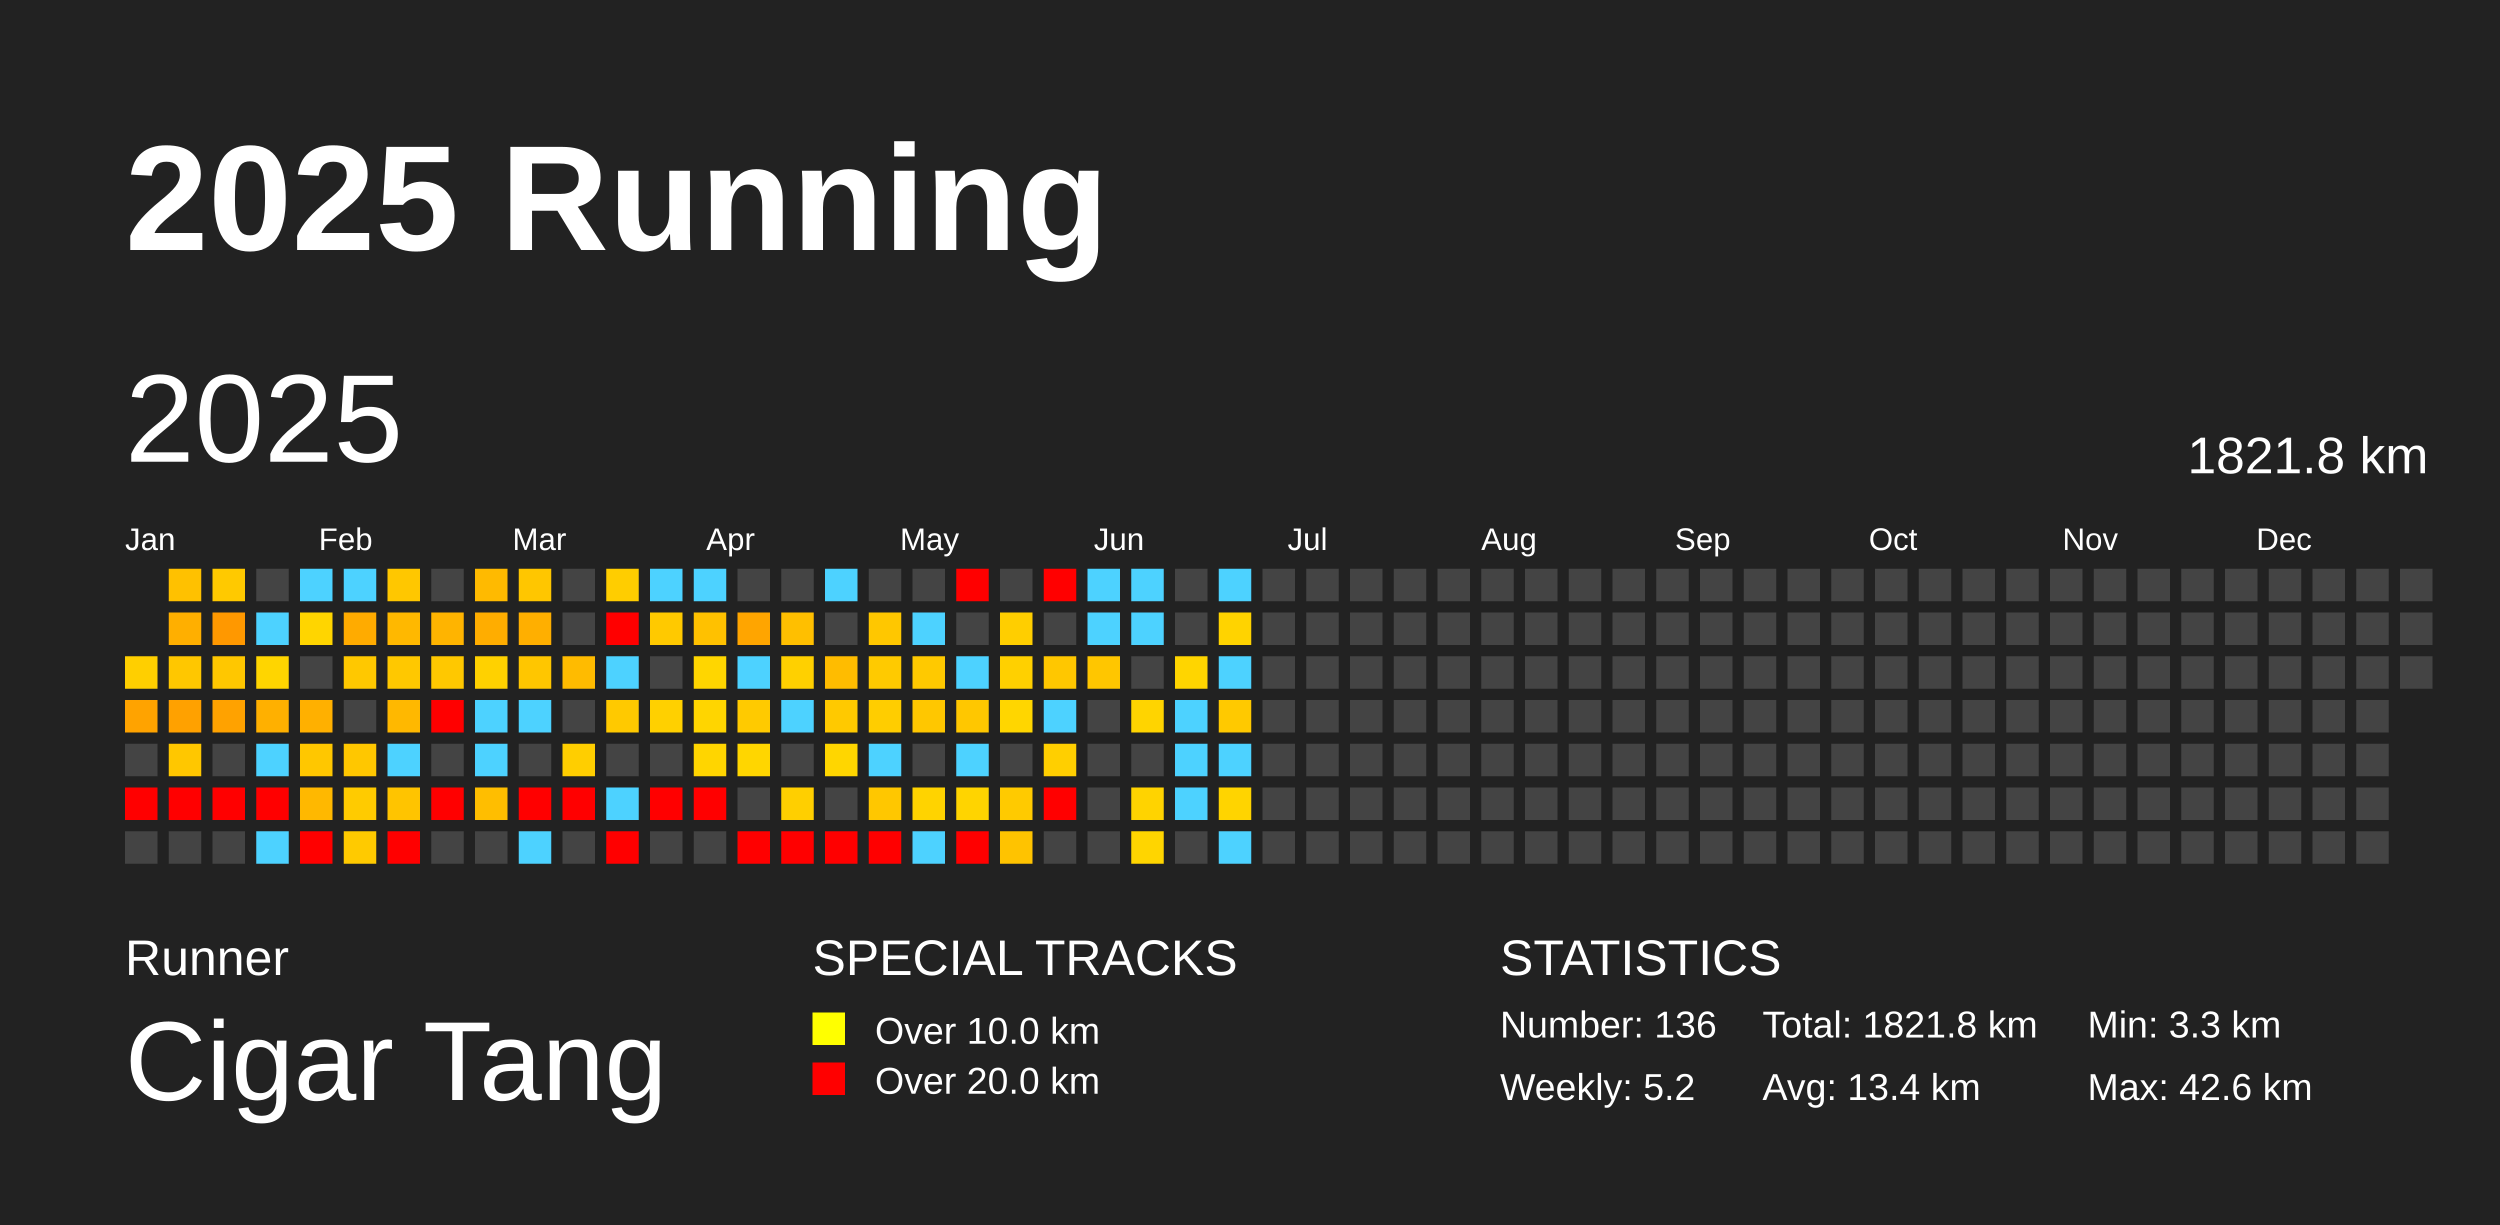
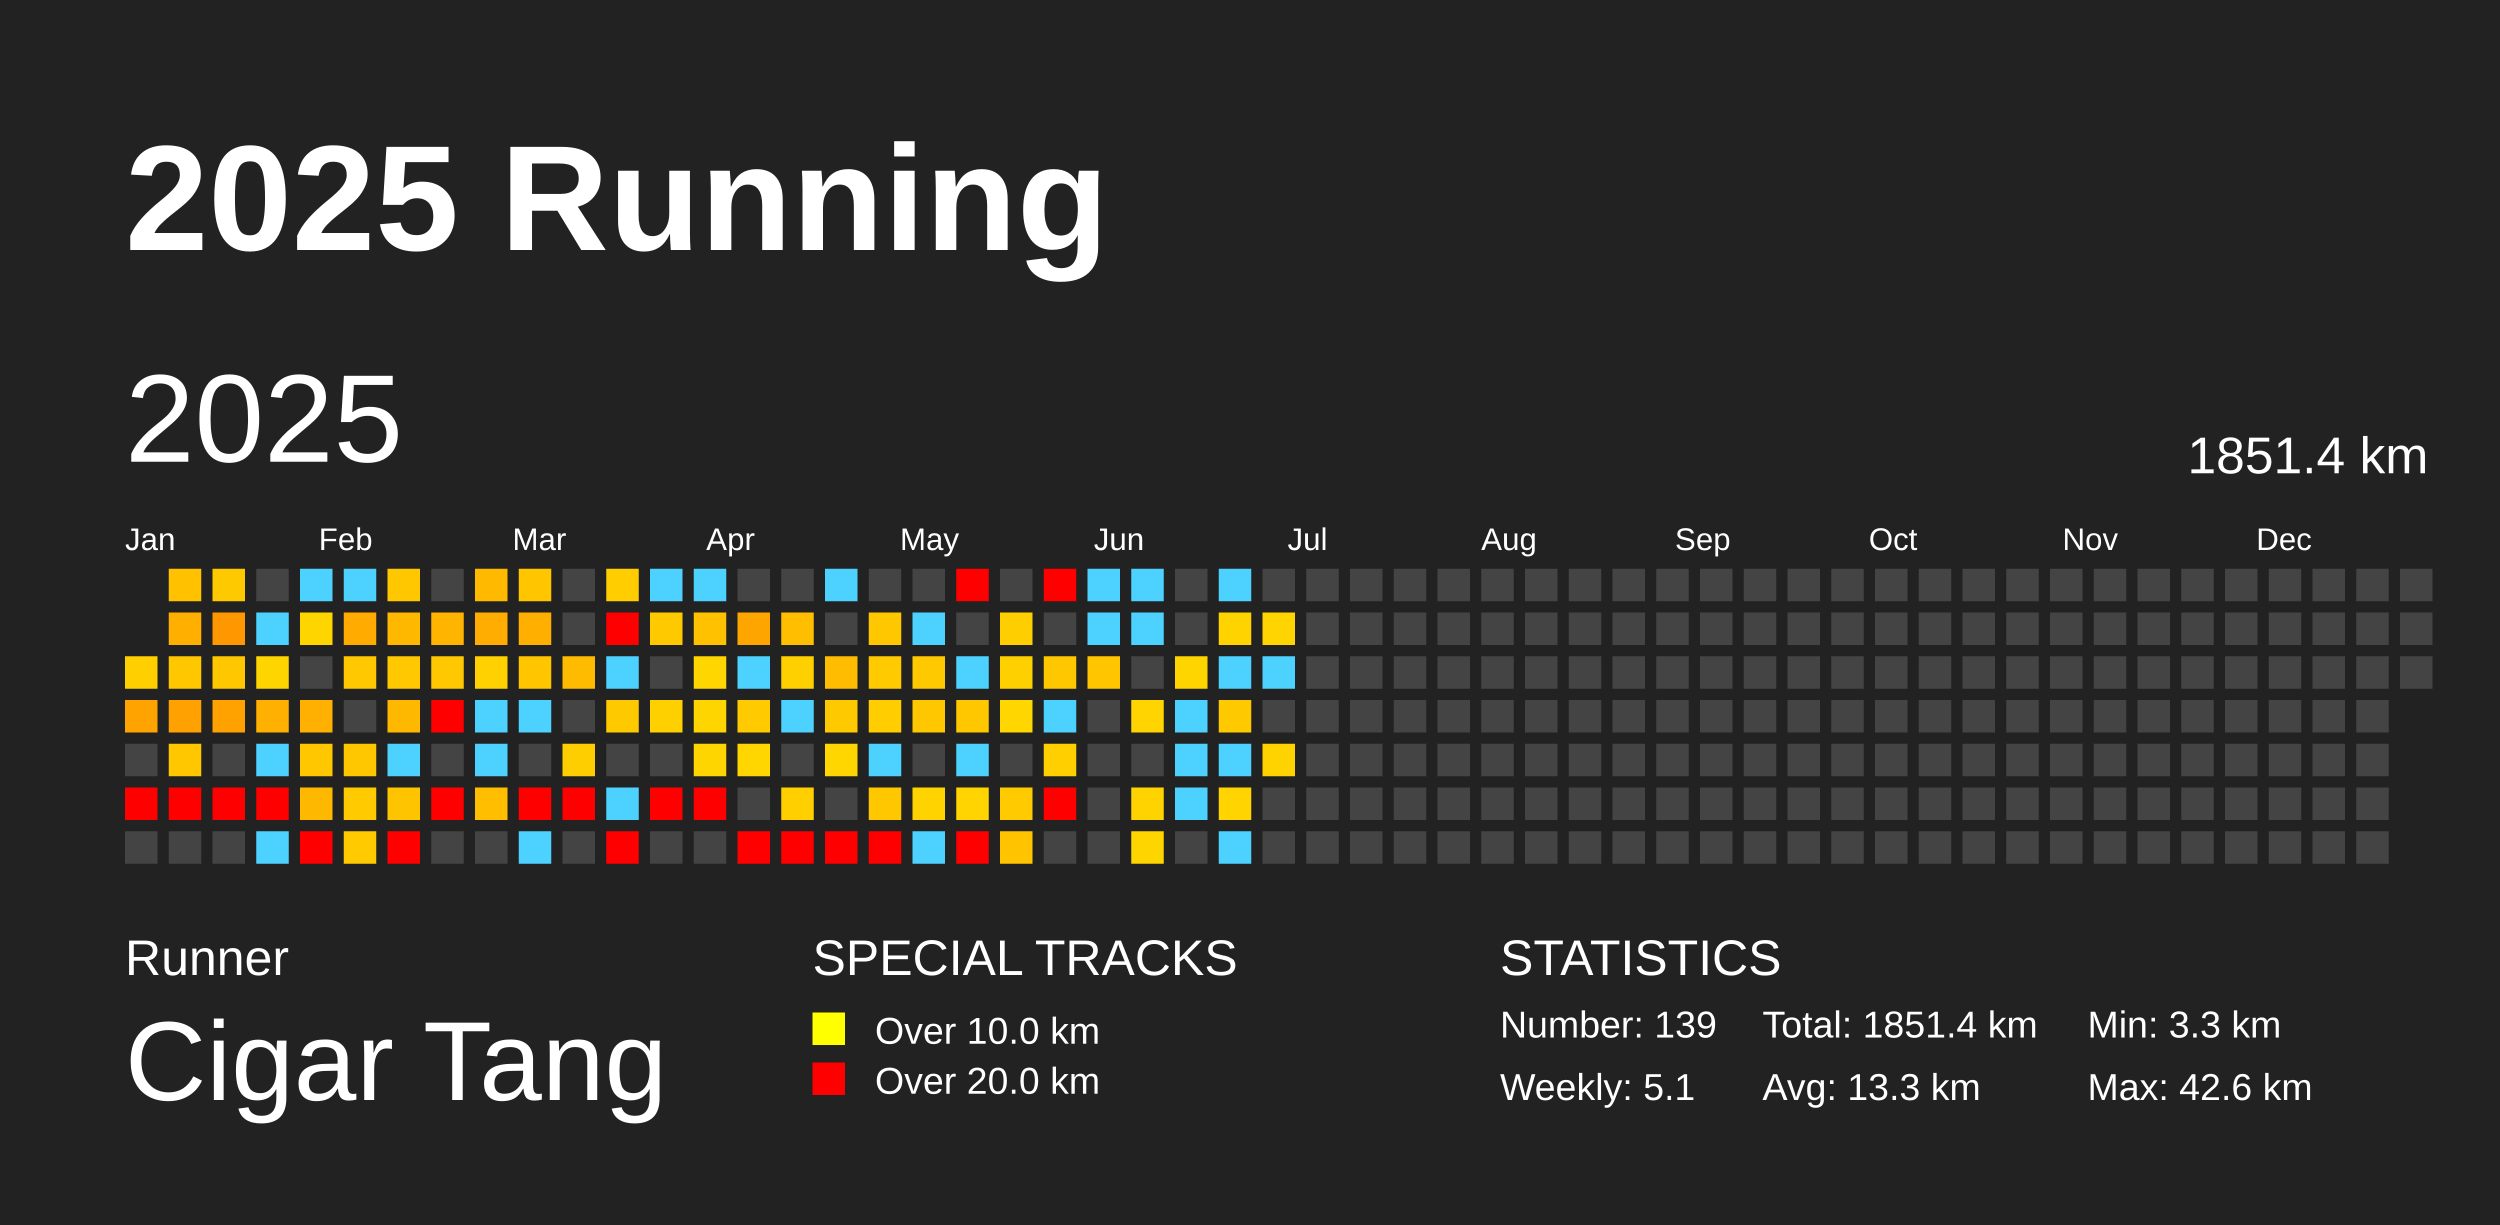
<svg xmlns="http://www.w3.org/2000/svg" baseProfile="full" height="98mm" version="1.1" viewBox="0,0,200,98" width="200mm">
  <defs />
  <rect fill="#222222" height="98" width="200" x="0" y="0" />
  <text fill="#FFFFFF" style="font-size:12px; font-family:Arial; font-weight:bold;" x="10" y="20">2025 Running</text>
  <text fill="#FFFFFF" style="font-size:4px; font-family:Arial" x="10" y="78">Runner</text>
  <text fill="#FFFFFF" style="font-size:9px; font-family:Arial" x="10" y="88">Cigar Tang</text>
  <text fill="#FFFFFF" style="font-size:4px; font-family:Arial" x="65" y="78">SPECIAL TRACKS</text>
  <rect fill="yellow" height="2.6" width="2.6" x="65" y="81" />
  <text fill="#FFFFFF" style="font-size:3px; font-family:Arial" x="70" y="83.5">Over 10.0 km</text>
  <rect fill="red" height="2.6" width="2.6" x="65" y="85" />
  <text fill="#FFFFFF" style="font-size:3px; font-family:Arial" x="70" y="87.5">Over 20.0 km</text>
  <text fill="#FFFFFF" style="font-size:4px; font-family:Arial" x="120" y="78">STATISTICS</text>
-   <text fill="#FFFFFF" style="font-size:3px; font-family:Arial" x="120" y="83">Number: 136</text>
-   <text fill="#FFFFFF" style="font-size:3px; font-family:Arial" x="120" y="88">Weekly: 5.2</text>
-   <text fill="#FFFFFF" style="font-size:3px; font-family:Arial" x="141" y="83">Total: 1821.8 km</text>
-   <text fill="#FFFFFF" style="font-size:3px; font-family:Arial" x="141" y="88">Avg: 13.4 km</text>
+   <text fill="#FFFFFF" style="font-size:3px; font-family:Arial" x="120" y="83">Number: 139</text>
+   <text fill="#FFFFFF" style="font-size:3px; font-family:Arial" x="120" y="88">Weekly: 5.1</text>
+   <text fill="#FFFFFF" style="font-size:3px; font-family:Arial" x="141" y="83">Total: 1851.4 km</text>
+   <text fill="#FFFFFF" style="font-size:3px; font-family:Arial" x="141" y="88">Avg: 13.3 km</text>
  <text fill="#FFFFFF" style="font-size:3px; font-family:Arial" x="167" y="83">Min: 3.3 km</text>
  <text fill="#FFFFFF" style="font-size:3px; font-family:Arial" x="167" y="88">Max: 42.6 km</text>
  <text dominant-baseline="hanging" fill="#FFFFFF" style="font-size:10.0px; font-family:Arial;" x="10" y="30">2025</text>
-   <text dominant-baseline="hanging" fill="#FFFFFF" style="font-size:4.125px; font-family:Arial;" x="175" y="35">1821.8 km</text>
+   <text dominant-baseline="hanging" fill="#FFFFFF" style="font-size:4.125px; font-family:Arial;" x="175" y="35">1851.4 km</text>
  <text fill="#FFFFFF" style="font-size:2.5px; font-family:Arial" x="10.0" y="44">Jan</text>
  <text fill="#FFFFFF" style="font-size:2.5px; font-family:Arial" x="25.5" y="44">Feb</text>
  <text fill="#FFFFFF" style="font-size:2.5px; font-family:Arial" x="41.0" y="44">Mar</text>
  <text fill="#FFFFFF" style="font-size:2.5px; font-family:Arial" x="56.5" y="44">Apr</text>
  <text fill="#FFFFFF" style="font-size:2.5px; font-family:Arial" x="72.0" y="44">May</text>
  <text fill="#FFFFFF" style="font-size:2.5px; font-family:Arial" x="87.5" y="44">Jun</text>
  <text fill="#FFFFFF" style="font-size:2.5px; font-family:Arial" x="103.0" y="44">Jul</text>
  <text fill="#FFFFFF" style="font-size:2.5px; font-family:Arial" x="118.5" y="44">Aug</text>
  <text fill="#FFFFFF" style="font-size:2.5px; font-family:Arial" x="134.0" y="44">Sep</text>
  <text fill="#FFFFFF" style="font-size:2.5px; font-family:Arial" x="149.5" y="44">Oct</text>
  <text fill="#FFFFFF" style="font-size:2.5px; font-family:Arial" x="165.0" y="44">Nov</text>
  <text fill="#FFFFFF" style="font-size:2.5px; font-family:Arial" x="180.5" y="44">Dec</text>
  <rect fill="#ffcf00" height="2.6" width="2.6" x="10.0" y="52.5" />
  <rect fill="#ffa300" height="2.6" width="2.6" x="10.0" y="56.0" />
  <rect fill="#444444" height="2.6" width="2.6" x="10.0" y="59.5" />
  <rect fill="red" height="2.6" width="2.6" x="10.0" y="63.0" />
  <rect fill="#444444" height="2.6" width="2.6" x="10.0" y="66.5" />
  <rect fill="#ffc100" height="2.6" width="2.6" x="13.5" y="45.5" />
  <rect fill="#ffaf00" height="2.6" width="2.6" x="13.5" y="49.0" />
  <rect fill="#ffc700" height="2.6" width="2.6" x="13.5" y="52.5" />
  <rect fill="#ffa100" height="2.6" width="2.6" x="13.5" y="56.0" />
  <rect fill="#ffc700" height="2.6" width="2.6" x="13.5" y="59.5" />
  <rect fill="red" height="2.6" width="2.6" x="13.5" y="63.0" />
  <rect fill="#444444" height="2.6" width="2.6" x="13.5" y="66.5" />
  <rect fill="#ffc900" height="2.6" width="2.6" x="17.0" y="45.5" />
  <rect fill="#ff9800" height="2.6" width="2.6" x="17.0" y="49.0" />
  <rect fill="#ffc700" height="2.6" width="2.6" x="17.0" y="52.5" />
  <rect fill="#ffa200" height="2.6" width="2.6" x="17.0" y="56.0" />
  <rect fill="#444444" height="2.6" width="2.6" x="17.0" y="59.5" />
  <rect fill="red" height="2.6" width="2.6" x="17.0" y="63.0" />
  <rect fill="#444444" height="2.6" width="2.6" x="17.0" y="66.5" />
  <rect fill="#444444" height="2.6" width="2.6" x="20.5" y="45.5" />
  <rect fill="#4dd2ff" height="2.6" width="2.6" x="20.5" y="49.0" />
  <rect fill="#ffd500" height="2.6" width="2.6" x="20.5" y="52.5" />
  <rect fill="#ffb000" height="2.6" width="2.6" x="20.5" y="56.0" />
  <rect fill="#4dd2ff" height="2.6" width="2.6" x="20.5" y="59.5" />
  <rect fill="red" height="2.6" width="2.6" x="20.5" y="63.0" />
  <rect fill="#4dd2ff" height="2.6" width="2.6" x="20.5" y="66.5" />
  <rect fill="#4dd2ff" height="2.6" width="2.6" x="24.0" y="45.5" />
  <rect fill="#ffd500" height="2.6" width="2.6" x="24.0" y="49.0" />
  <rect fill="#444444" height="2.6" width="2.6" x="24.0" y="52.5" />
  <rect fill="#ffb000" height="2.6" width="2.6" x="24.0" y="56.0" />
  <rect fill="#ffc700" height="2.6" width="2.6" x="24.0" y="59.5" />
  <rect fill="#ffb800" height="2.6" width="2.6" x="24.0" y="63.0" />
  <rect fill="red" height="2.6" width="2.6" x="24.0" y="66.5" />
  <rect fill="#4dd2ff" height="2.6" width="2.6" x="27.5" y="45.5" />
  <rect fill="#ffab00" height="2.6" width="2.6" x="27.5" y="49.0" />
  <rect fill="#ffc800" height="2.6" width="2.6" x="27.5" y="52.5" />
  <rect fill="#444444" height="2.6" width="2.6" x="27.5" y="56.0" />
  <rect fill="#ffc700" height="2.6" width="2.6" x="27.5" y="59.5" />
  <rect fill="#ffcb00" height="2.6" width="2.6" x="27.5" y="63.0" />
  <rect fill="#ffca00" height="2.6" width="2.6" x="27.5" y="66.5" />
  <rect fill="#ffc700" height="2.6" width="2.6" x="31.0" y="45.5" />
  <rect fill="#ffb800" height="2.6" width="2.6" x="31.0" y="49.0" />
  <rect fill="#ffc800" height="2.6" width="2.6" x="31.0" y="52.5" />
  <rect fill="#ffb800" height="2.6" width="2.6" x="31.0" y="56.0" />
  <rect fill="#4dd2ff" height="2.6" width="2.6" x="31.0" y="59.5" />
  <rect fill="#ffc400" height="2.6" width="2.6" x="31.0" y="63.0" />
  <rect fill="red" height="2.6" width="2.6" x="31.0" y="66.5" />
  <rect fill="#444444" height="2.6" width="2.6" x="34.5" y="45.5" />
  <rect fill="#ffb400" height="2.6" width="2.6" x="34.5" y="49.0" />
  <rect fill="#ffc800" height="2.6" width="2.6" x="34.5" y="52.5" />
  <rect fill="red" height="2.6" width="2.6" x="34.5" y="56.0" />
  <rect fill="#444444" height="2.6" width="2.6" x="34.5" y="59.5" />
  <rect fill="red" height="2.6" width="2.6" x="34.5" y="63.0" />
  <rect fill="#444444" height="2.6" width="2.6" x="34.5" y="66.5" />
  <rect fill="#ffba00" height="2.6" width="2.6" x="38.0" y="45.5" />
  <rect fill="#ffad00" height="2.6" width="2.6" x="38.0" y="49.0" />
  <rect fill="#ffd100" height="2.6" width="2.6" x="38.0" y="52.5" />
  <rect fill="#4dd2ff" height="2.6" width="2.6" x="38.0" y="56.0" />
  <rect fill="#4dd2ff" height="2.6" width="2.6" x="38.0" y="59.5" />
  <rect fill="#ffbe00" height="2.6" width="2.6" x="38.0" y="63.0" />
  <rect fill="#444444" height="2.6" width="2.6" x="38.0" y="66.5" />
  <rect fill="#ffc600" height="2.6" width="2.6" x="41.5" y="45.5" />
  <rect fill="#ffaf00" height="2.6" width="2.6" x="41.5" y="49.0" />
  <rect fill="#ffc600" height="2.6" width="2.6" x="41.5" y="52.5" />
  <rect fill="#4dd2ff" height="2.6" width="2.6" x="41.5" y="56.0" />
  <rect fill="#444444" height="2.6" width="2.6" x="41.5" y="59.5" />
  <rect fill="red" height="2.6" width="2.6" x="41.5" y="63.0" />
  <rect fill="#4dd2ff" height="2.6" width="2.6" x="41.5" y="66.5" />
  <rect fill="#444444" height="2.6" width="2.6" x="45.0" y="45.5" />
  <rect fill="#444444" height="2.6" width="2.6" x="45.0" y="49.0" />
  <rect fill="#ffbb00" height="2.6" width="2.6" x="45.0" y="52.5" />
  <rect fill="#444444" height="2.6" width="2.6" x="45.0" y="56.0" />
  <rect fill="#ffce00" height="2.6" width="2.6" x="45.0" y="59.5" />
  <rect fill="red" height="2.6" width="2.6" x="45.0" y="63.0" />
  <rect fill="#444444" height="2.6" width="2.6" x="45.0" y="66.5" />
  <rect fill="#ffcd00" height="2.6" width="2.6" x="48.5" y="45.5" />
  <rect fill="red" height="2.6" width="2.6" x="48.5" y="49.0" />
  <rect fill="#4dd2ff" height="2.6" width="2.6" x="48.5" y="52.5" />
  <rect fill="#ffc900" height="2.6" width="2.6" x="48.5" y="56.0" />
  <rect fill="#444444" height="2.6" width="2.6" x="48.5" y="59.5" />
  <rect fill="#4dd2ff" height="2.6" width="2.6" x="48.5" y="63.0" />
  <rect fill="red" height="2.6" width="2.6" x="48.5" y="66.5" />
  <rect fill="#4dd2ff" height="2.6" width="2.6" x="52.0" y="45.5" />
  <rect fill="#ffc900" height="2.6" width="2.6" x="52.0" y="49.0" />
  <rect fill="#444444" height="2.6" width="2.6" x="52.0" y="52.5" />
  <rect fill="#ffd000" height="2.6" width="2.6" x="52.0" y="56.0" />
  <rect fill="#444444" height="2.6" width="2.6" x="52.0" y="59.5" />
  <rect fill="red" height="2.6" width="2.6" x="52.0" y="63.0" />
  <rect fill="#444444" height="2.6" width="2.6" x="52.0" y="66.5" />
  <rect fill="#4dd2ff" height="2.6" width="2.6" x="55.5" y="45.5" />
  <rect fill="#ffc100" height="2.6" width="2.6" x="55.5" y="49.0" />
  <rect fill="#ffd600" height="2.6" width="2.6" x="55.5" y="52.5" />
  <rect fill="#ffd500" height="2.6" width="2.6" x="55.5" y="56.0" />
  <rect fill="#ffd500" height="2.6" width="2.6" x="55.5" y="59.5" />
  <rect fill="red" height="2.6" width="2.6" x="55.5" y="63.0" />
  <rect fill="#444444" height="2.6" width="2.6" x="55.5" y="66.5" />
  <rect fill="#444444" height="2.6" width="2.6" x="59.0" y="45.5" />
  <rect fill="#ffa500" height="2.6" width="2.6" x="59.0" y="49.0" />
  <rect fill="#4dd2ff" height="2.6" width="2.6" x="59.0" y="52.5" />
  <rect fill="#ffca00" height="2.6" width="2.6" x="59.0" y="56.0" />
  <rect fill="#ffd600" height="2.6" width="2.6" x="59.0" y="59.5" />
  <rect fill="#444444" height="2.6" width="2.6" x="59.0" y="63.0" />
  <rect fill="red" height="2.6" width="2.6" x="59.0" y="66.5" />
  <rect fill="#444444" height="2.6" width="2.6" x="62.5" y="45.5" />
  <rect fill="#ffbf00" height="2.6" width="2.6" x="62.5" y="49.0" />
  <rect fill="#ffd000" height="2.6" width="2.6" x="62.5" y="52.5" />
  <rect fill="#4dd2ff" height="2.6" width="2.6" x="62.5" y="56.0" />
  <rect fill="#444444" height="2.6" width="2.6" x="62.5" y="59.5" />
  <rect fill="#ffcf00" height="2.6" width="2.6" x="62.5" y="63.0" />
  <rect fill="red" height="2.6" width="2.6" x="62.5" y="66.5" />
  <rect fill="#4dd2ff" height="2.6" width="2.6" x="66.0" y="45.5" />
  <rect fill="#444444" height="2.6" width="2.6" x="66.0" y="49.0" />
  <rect fill="#ffbc00" height="2.6" width="2.6" x="66.0" y="52.5" />
  <rect fill="#ffc900" height="2.6" width="2.6" x="66.0" y="56.0" />
  <rect fill="#ffd600" height="2.6" width="2.6" x="66.0" y="59.5" />
  <rect fill="#444444" height="2.6" width="2.6" x="66.0" y="63.0" />
  <rect fill="red" height="2.6" width="2.6" x="66.0" y="66.5" />
  <rect fill="#444444" height="2.6" width="2.6" x="69.5" y="45.5" />
  <rect fill="#ffc700" height="2.6" width="2.6" x="69.5" y="49.0" />
  <rect fill="#ffca00" height="2.6" width="2.6" x="69.5" y="52.5" />
  <rect fill="#ffcd00" height="2.6" width="2.6" x="69.5" y="56.0" />
  <rect fill="#4dd2ff" height="2.6" width="2.6" x="69.5" y="59.5" />
  <rect fill="#ffc700" height="2.6" width="2.6" x="69.5" y="63.0" />
  <rect fill="red" height="2.6" width="2.6" x="69.5" y="66.5" />
  <rect fill="#444444" height="2.6" width="2.6" x="73.0" y="45.5" />
  <rect fill="#4dd2ff" height="2.6" width="2.6" x="73.0" y="49.0" />
  <rect fill="#ffc900" height="2.6" width="2.6" x="73.0" y="52.5" />
  <rect fill="#ffc700" height="2.6" width="2.6" x="73.0" y="56.0" />
  <rect fill="#444444" height="2.6" width="2.6" x="73.0" y="59.5" />
  <rect fill="#ffd300" height="2.6" width="2.6" x="73.0" y="63.0" />
  <rect fill="#4dd2ff" height="2.6" width="2.6" x="73.0" y="66.5" />
  <rect fill="red" height="2.6" width="2.6" x="76.5" y="45.5" />
  <rect fill="#444444" height="2.6" width="2.6" x="76.5" y="49.0" />
  <rect fill="#4dd2ff" height="2.6" width="2.6" x="76.5" y="52.5" />
  <rect fill="#ffc700" height="2.6" width="2.6" x="76.5" y="56.0" />
  <rect fill="#4dd2ff" height="2.6" width="2.6" x="76.5" y="59.5" />
  <rect fill="#ffd400" height="2.6" width="2.6" x="76.5" y="63.0" />
  <rect fill="red" height="2.6" width="2.6" x="76.5" y="66.5" />
  <rect fill="#444444" height="2.6" width="2.6" x="80.0" y="45.5" />
  <rect fill="#ffce00" height="2.6" width="2.6" x="80.0" y="49.0" />
  <rect fill="#ffd000" height="2.6" width="2.6" x="80.0" y="52.5" />
  <rect fill="#ffd600" height="2.6" width="2.6" x="80.0" y="56.0" />
  <rect fill="#444444" height="2.6" width="2.6" x="80.0" y="59.5" />
  <rect fill="#ffca00" height="2.6" width="2.6" x="80.0" y="63.0" />
  <rect fill="#ffc300" height="2.6" width="2.6" x="80.0" y="66.5" />
  <rect fill="red" height="2.6" width="2.6" x="83.5" y="45.5" />
  <rect fill="#444444" height="2.6" width="2.6" x="83.5" y="49.0" />
  <rect fill="#ffc700" height="2.6" width="2.6" x="83.5" y="52.5" />
  <rect fill="#4dd2ff" height="2.6" width="2.6" x="83.5" y="56.0" />
  <rect fill="#ffcf00" height="2.6" width="2.6" x="83.5" y="59.5" />
  <rect fill="red" height="2.6" width="2.6" x="83.5" y="63.0" />
  <rect fill="#444444" height="2.6" width="2.6" x="83.5" y="66.5" />
  <rect fill="#4dd2ff" height="2.6" width="2.6" x="87.0" y="45.5" />
  <rect fill="#4dd2ff" height="2.6" width="2.6" x="87.0" y="49.0" />
  <rect fill="#ffc600" height="2.6" width="2.6" x="87.0" y="52.5" />
  <rect fill="#444444" height="2.6" width="2.6" x="87.0" y="56.0" />
  <rect fill="#444444" height="2.6" width="2.6" x="87.0" y="59.5" />
  <rect fill="#444444" height="2.6" width="2.6" x="87.0" y="63.0" />
  <rect fill="#444444" height="2.6" width="2.6" x="87.0" y="66.5" />
  <rect fill="#4dd2ff" height="2.6" width="2.6" x="90.5" y="45.5" />
  <rect fill="#4dd2ff" height="2.6" width="2.6" x="90.5" y="49.0" />
  <rect fill="#444444" height="2.6" width="2.6" x="90.5" y="52.5" />
  <rect fill="#ffd400" height="2.6" width="2.6" x="90.5" y="56.0" />
  <rect fill="#444444" height="2.6" width="2.6" x="90.5" y="59.5" />
  <rect fill="#ffd300" height="2.6" width="2.6" x="90.5" y="63.0" />
  <rect fill="#ffd500" height="2.6" width="2.6" x="90.5" y="66.5" />
  <rect fill="#444444" height="2.6" width="2.6" x="94.0" y="45.5" />
  <rect fill="#444444" height="2.6" width="2.6" x="94.0" y="49.0" />
  <rect fill="#ffd500" height="2.6" width="2.6" x="94.0" y="52.5" />
  <rect fill="#4dd2ff" height="2.6" width="2.6" x="94.0" y="56.0" />
  <rect fill="#4dd2ff" height="2.6" width="2.6" x="94.0" y="59.5" />
  <rect fill="#4dd2ff" height="2.6" width="2.6" x="94.0" y="63.0" />
  <rect fill="#444444" height="2.6" width="2.6" x="94.0" y="66.5" />
  <rect fill="#4dd2ff" height="2.6" width="2.6" x="97.5" y="45.5" />
  <rect fill="#ffd300" height="2.6" width="2.6" x="97.5" y="49.0" />
  <rect fill="#4dd2ff" height="2.6" width="2.6" x="97.5" y="52.5" />
  <rect fill="#ffc900" height="2.6" width="2.6" x="97.5" y="56.0" />
  <rect fill="#4dd2ff" height="2.6" width="2.6" x="97.5" y="59.5" />
  <rect fill="#ffd400" height="2.6" width="2.6" x="97.5" y="63.0" />
  <rect fill="#4dd2ff" height="2.6" width="2.6" x="97.5" y="66.5" />
  <rect fill="#444444" height="2.6" width="2.6" x="101.0" y="45.5" />
-   <rect fill="#444444" height="2.6" width="2.6" x="101.0" y="49.0" />
-   <rect fill="#444444" height="2.6" width="2.6" x="101.0" y="52.5" />
+   <rect fill="#ffd400" height="2.6" width="2.6" x="101.0" y="49.0" />
+   <rect fill="#4dd2ff" height="2.6" width="2.6" x="101.0" y="52.5" />
  <rect fill="#444444" height="2.6" width="2.6" x="101.0" y="56.0" />
-   <rect fill="#444444" height="2.6" width="2.6" x="101.0" y="59.5" />
+   <rect fill="#ffd300" height="2.6" width="2.6" x="101.0" y="59.5" />
  <rect fill="#444444" height="2.6" width="2.6" x="101.0" y="63.0" />
  <rect fill="#444444" height="2.6" width="2.6" x="101.0" y="66.5" />
  <rect fill="#444444" height="2.6" width="2.6" x="104.5" y="45.5" />
  <rect fill="#444444" height="2.6" width="2.6" x="104.5" y="49.0" />
  <rect fill="#444444" height="2.6" width="2.6" x="104.5" y="52.5" />
  <rect fill="#444444" height="2.6" width="2.6" x="104.5" y="56.0" />
  <rect fill="#444444" height="2.6" width="2.6" x="104.5" y="59.5" />
  <rect fill="#444444" height="2.6" width="2.6" x="104.5" y="63.0" />
  <rect fill="#444444" height="2.6" width="2.6" x="104.5" y="66.5" />
  <rect fill="#444444" height="2.6" width="2.6" x="108.0" y="45.5" />
  <rect fill="#444444" height="2.6" width="2.6" x="108.0" y="49.0" />
  <rect fill="#444444" height="2.6" width="2.6" x="108.0" y="52.5" />
  <rect fill="#444444" height="2.6" width="2.6" x="108.0" y="56.0" />
  <rect fill="#444444" height="2.6" width="2.6" x="108.0" y="59.5" />
  <rect fill="#444444" height="2.6" width="2.6" x="108.0" y="63.0" />
  <rect fill="#444444" height="2.6" width="2.6" x="108.0" y="66.5" />
  <rect fill="#444444" height="2.6" width="2.6" x="111.5" y="45.5" />
  <rect fill="#444444" height="2.6" width="2.6" x="111.5" y="49.0" />
  <rect fill="#444444" height="2.6" width="2.6" x="111.5" y="52.5" />
  <rect fill="#444444" height="2.6" width="2.6" x="111.5" y="56.0" />
  <rect fill="#444444" height="2.6" width="2.6" x="111.5" y="59.5" />
  <rect fill="#444444" height="2.6" width="2.6" x="111.5" y="63.0" />
  <rect fill="#444444" height="2.6" width="2.6" x="111.5" y="66.5" />
  <rect fill="#444444" height="2.6" width="2.6" x="115.0" y="45.5" />
  <rect fill="#444444" height="2.6" width="2.6" x="115.0" y="49.0" />
  <rect fill="#444444" height="2.6" width="2.6" x="115.0" y="52.5" />
  <rect fill="#444444" height="2.6" width="2.6" x="115.0" y="56.0" />
  <rect fill="#444444" height="2.6" width="2.6" x="115.0" y="59.5" />
  <rect fill="#444444" height="2.6" width="2.6" x="115.0" y="63.0" />
  <rect fill="#444444" height="2.6" width="2.6" x="115.0" y="66.5" />
  <rect fill="#444444" height="2.6" width="2.6" x="118.5" y="45.5" />
  <rect fill="#444444" height="2.6" width="2.6" x="118.5" y="49.0" />
  <rect fill="#444444" height="2.6" width="2.6" x="118.5" y="52.5" />
  <rect fill="#444444" height="2.6" width="2.6" x="118.5" y="56.0" />
  <rect fill="#444444" height="2.6" width="2.6" x="118.5" y="59.5" />
  <rect fill="#444444" height="2.6" width="2.6" x="118.5" y="63.0" />
  <rect fill="#444444" height="2.6" width="2.6" x="118.5" y="66.5" />
  <rect fill="#444444" height="2.6" width="2.6" x="122.0" y="45.5" />
  <rect fill="#444444" height="2.6" width="2.6" x="122.0" y="49.0" />
  <rect fill="#444444" height="2.6" width="2.6" x="122.0" y="52.5" />
  <rect fill="#444444" height="2.6" width="2.6" x="122.0" y="56.0" />
  <rect fill="#444444" height="2.6" width="2.6" x="122.0" y="59.5" />
  <rect fill="#444444" height="2.6" width="2.6" x="122.0" y="63.0" />
  <rect fill="#444444" height="2.6" width="2.6" x="122.0" y="66.5" />
  <rect fill="#444444" height="2.6" width="2.6" x="125.5" y="45.5" />
  <rect fill="#444444" height="2.6" width="2.6" x="125.5" y="49.0" />
  <rect fill="#444444" height="2.6" width="2.6" x="125.5" y="52.5" />
  <rect fill="#444444" height="2.6" width="2.6" x="125.5" y="56.0" />
  <rect fill="#444444" height="2.6" width="2.6" x="125.5" y="59.5" />
  <rect fill="#444444" height="2.6" width="2.6" x="125.5" y="63.0" />
  <rect fill="#444444" height="2.6" width="2.6" x="125.5" y="66.5" />
  <rect fill="#444444" height="2.6" width="2.6" x="129.0" y="45.5" />
  <rect fill="#444444" height="2.6" width="2.6" x="129.0" y="49.0" />
  <rect fill="#444444" height="2.6" width="2.6" x="129.0" y="52.5" />
  <rect fill="#444444" height="2.6" width="2.6" x="129.0" y="56.0" />
  <rect fill="#444444" height="2.6" width="2.6" x="129.0" y="59.5" />
  <rect fill="#444444" height="2.6" width="2.6" x="129.0" y="63.0" />
  <rect fill="#444444" height="2.6" width="2.6" x="129.0" y="66.5" />
  <rect fill="#444444" height="2.6" width="2.6" x="132.5" y="45.5" />
  <rect fill="#444444" height="2.6" width="2.6" x="132.5" y="49.0" />
  <rect fill="#444444" height="2.6" width="2.6" x="132.5" y="52.5" />
  <rect fill="#444444" height="2.6" width="2.6" x="132.5" y="56.0" />
  <rect fill="#444444" height="2.6" width="2.6" x="132.5" y="59.5" />
  <rect fill="#444444" height="2.6" width="2.6" x="132.5" y="63.0" />
  <rect fill="#444444" height="2.6" width="2.6" x="132.5" y="66.5" />
  <rect fill="#444444" height="2.6" width="2.6" x="136.0" y="45.5" />
  <rect fill="#444444" height="2.6" width="2.6" x="136.0" y="49.0" />
  <rect fill="#444444" height="2.6" width="2.6" x="136.0" y="52.5" />
  <rect fill="#444444" height="2.6" width="2.6" x="136.0" y="56.0" />
  <rect fill="#444444" height="2.6" width="2.6" x="136.0" y="59.5" />
  <rect fill="#444444" height="2.6" width="2.6" x="136.0" y="63.0" />
  <rect fill="#444444" height="2.6" width="2.6" x="136.0" y="66.5" />
  <rect fill="#444444" height="2.6" width="2.6" x="139.5" y="45.5" />
  <rect fill="#444444" height="2.6" width="2.6" x="139.5" y="49.0" />
  <rect fill="#444444" height="2.6" width="2.6" x="139.5" y="52.5" />
  <rect fill="#444444" height="2.6" width="2.6" x="139.5" y="56.0" />
  <rect fill="#444444" height="2.6" width="2.6" x="139.5" y="59.5" />
  <rect fill="#444444" height="2.6" width="2.6" x="139.5" y="63.0" />
  <rect fill="#444444" height="2.6" width="2.6" x="139.5" y="66.5" />
  <rect fill="#444444" height="2.6" width="2.6" x="143.0" y="45.5" />
  <rect fill="#444444" height="2.6" width="2.6" x="143.0" y="49.0" />
  <rect fill="#444444" height="2.6" width="2.6" x="143.0" y="52.5" />
  <rect fill="#444444" height="2.6" width="2.6" x="143.0" y="56.0" />
  <rect fill="#444444" height="2.6" width="2.6" x="143.0" y="59.5" />
  <rect fill="#444444" height="2.6" width="2.6" x="143.0" y="63.0" />
  <rect fill="#444444" height="2.6" width="2.6" x="143.0" y="66.5" />
  <rect fill="#444444" height="2.6" width="2.6" x="146.5" y="45.5" />
  <rect fill="#444444" height="2.6" width="2.6" x="146.5" y="49.0" />
  <rect fill="#444444" height="2.6" width="2.6" x="146.5" y="52.5" />
  <rect fill="#444444" height="2.6" width="2.6" x="146.5" y="56.0" />
  <rect fill="#444444" height="2.6" width="2.6" x="146.5" y="59.5" />
  <rect fill="#444444" height="2.6" width="2.6" x="146.5" y="63.0" />
  <rect fill="#444444" height="2.6" width="2.6" x="146.5" y="66.5" />
  <rect fill="#444444" height="2.6" width="2.6" x="150.0" y="45.5" />
  <rect fill="#444444" height="2.6" width="2.6" x="150.0" y="49.0" />
  <rect fill="#444444" height="2.6" width="2.6" x="150.0" y="52.5" />
  <rect fill="#444444" height="2.6" width="2.6" x="150.0" y="56.0" />
  <rect fill="#444444" height="2.6" width="2.6" x="150.0" y="59.5" />
  <rect fill="#444444" height="2.6" width="2.6" x="150.0" y="63.0" />
  <rect fill="#444444" height="2.6" width="2.6" x="150.0" y="66.5" />
  <rect fill="#444444" height="2.6" width="2.6" x="153.5" y="45.5" />
  <rect fill="#444444" height="2.6" width="2.6" x="153.5" y="49.0" />
  <rect fill="#444444" height="2.6" width="2.6" x="153.5" y="52.5" />
  <rect fill="#444444" height="2.6" width="2.6" x="153.5" y="56.0" />
  <rect fill="#444444" height="2.6" width="2.6" x="153.5" y="59.5" />
  <rect fill="#444444" height="2.6" width="2.6" x="153.5" y="63.0" />
  <rect fill="#444444" height="2.6" width="2.6" x="153.5" y="66.5" />
  <rect fill="#444444" height="2.6" width="2.6" x="157.0" y="45.5" />
  <rect fill="#444444" height="2.6" width="2.6" x="157.0" y="49.0" />
  <rect fill="#444444" height="2.6" width="2.6" x="157.0" y="52.5" />
  <rect fill="#444444" height="2.6" width="2.6" x="157.0" y="56.0" />
  <rect fill="#444444" height="2.6" width="2.6" x="157.0" y="59.5" />
  <rect fill="#444444" height="2.6" width="2.6" x="157.0" y="63.0" />
  <rect fill="#444444" height="2.6" width="2.6" x="157.0" y="66.5" />
  <rect fill="#444444" height="2.6" width="2.6" x="160.5" y="45.5" />
  <rect fill="#444444" height="2.6" width="2.6" x="160.5" y="49.0" />
  <rect fill="#444444" height="2.6" width="2.6" x="160.5" y="52.5" />
  <rect fill="#444444" height="2.6" width="2.6" x="160.5" y="56.0" />
  <rect fill="#444444" height="2.6" width="2.6" x="160.5" y="59.5" />
  <rect fill="#444444" height="2.6" width="2.6" x="160.5" y="63.0" />
  <rect fill="#444444" height="2.6" width="2.6" x="160.5" y="66.5" />
  <rect fill="#444444" height="2.6" width="2.6" x="164.0" y="45.5" />
  <rect fill="#444444" height="2.6" width="2.6" x="164.0" y="49.0" />
  <rect fill="#444444" height="2.6" width="2.6" x="164.0" y="52.5" />
  <rect fill="#444444" height="2.6" width="2.6" x="164.0" y="56.0" />
  <rect fill="#444444" height="2.6" width="2.6" x="164.0" y="59.5" />
  <rect fill="#444444" height="2.6" width="2.6" x="164.0" y="63.0" />
  <rect fill="#444444" height="2.6" width="2.6" x="164.0" y="66.5" />
  <rect fill="#444444" height="2.6" width="2.6" x="167.5" y="45.5" />
  <rect fill="#444444" height="2.6" width="2.6" x="167.5" y="49.0" />
  <rect fill="#444444" height="2.6" width="2.6" x="167.5" y="52.5" />
  <rect fill="#444444" height="2.6" width="2.6" x="167.5" y="56.0" />
  <rect fill="#444444" height="2.6" width="2.6" x="167.5" y="59.5" />
  <rect fill="#444444" height="2.6" width="2.6" x="167.5" y="63.0" />
  <rect fill="#444444" height="2.6" width="2.6" x="167.5" y="66.5" />
  <rect fill="#444444" height="2.6" width="2.6" x="171.0" y="45.5" />
  <rect fill="#444444" height="2.6" width="2.6" x="171.0" y="49.0" />
  <rect fill="#444444" height="2.6" width="2.6" x="171.0" y="52.5" />
  <rect fill="#444444" height="2.6" width="2.6" x="171.0" y="56.0" />
  <rect fill="#444444" height="2.6" width="2.6" x="171.0" y="59.5" />
  <rect fill="#444444" height="2.6" width="2.6" x="171.0" y="63.0" />
  <rect fill="#444444" height="2.6" width="2.6" x="171.0" y="66.5" />
  <rect fill="#444444" height="2.6" width="2.6" x="174.5" y="45.5" />
  <rect fill="#444444" height="2.6" width="2.6" x="174.5" y="49.0" />
  <rect fill="#444444" height="2.6" width="2.6" x="174.5" y="52.5" />
  <rect fill="#444444" height="2.6" width="2.6" x="174.5" y="56.0" />
  <rect fill="#444444" height="2.6" width="2.6" x="174.5" y="59.5" />
  <rect fill="#444444" height="2.6" width="2.6" x="174.5" y="63.0" />
  <rect fill="#444444" height="2.6" width="2.6" x="174.5" y="66.5" />
  <rect fill="#444444" height="2.6" width="2.6" x="178.0" y="45.5" />
  <rect fill="#444444" height="2.6" width="2.6" x="178.0" y="49.0" />
  <rect fill="#444444" height="2.6" width="2.6" x="178.0" y="52.5" />
  <rect fill="#444444" height="2.6" width="2.6" x="178.0" y="56.0" />
  <rect fill="#444444" height="2.6" width="2.6" x="178.0" y="59.5" />
  <rect fill="#444444" height="2.6" width="2.6" x="178.0" y="63.0" />
  <rect fill="#444444" height="2.6" width="2.6" x="178.0" y="66.5" />
  <rect fill="#444444" height="2.6" width="2.6" x="181.5" y="45.5" />
  <rect fill="#444444" height="2.6" width="2.6" x="181.5" y="49.0" />
  <rect fill="#444444" height="2.6" width="2.6" x="181.5" y="52.5" />
  <rect fill="#444444" height="2.6" width="2.6" x="181.5" y="56.0" />
  <rect fill="#444444" height="2.6" width="2.6" x="181.5" y="59.5" />
  <rect fill="#444444" height="2.6" width="2.6" x="181.5" y="63.0" />
  <rect fill="#444444" height="2.6" width="2.6" x="181.5" y="66.5" />
  <rect fill="#444444" height="2.6" width="2.6" x="185.0" y="45.5" />
  <rect fill="#444444" height="2.6" width="2.6" x="185.0" y="49.0" />
  <rect fill="#444444" height="2.6" width="2.6" x="185.0" y="52.5" />
  <rect fill="#444444" height="2.6" width="2.6" x="185.0" y="56.0" />
  <rect fill="#444444" height="2.6" width="2.6" x="185.0" y="59.5" />
  <rect fill="#444444" height="2.6" width="2.6" x="185.0" y="63.0" />
  <rect fill="#444444" height="2.6" width="2.6" x="185.0" y="66.5" />
  <rect fill="#444444" height="2.6" width="2.6" x="188.5" y="45.5" />
  <rect fill="#444444" height="2.6" width="2.6" x="188.5" y="49.0" />
  <rect fill="#444444" height="2.6" width="2.6" x="188.5" y="52.5" />
  <rect fill="#444444" height="2.6" width="2.6" x="188.5" y="56.0" />
  <rect fill="#444444" height="2.6" width="2.6" x="188.5" y="59.5" />
  <rect fill="#444444" height="2.6" width="2.6" x="188.5" y="63.0" />
  <rect fill="#444444" height="2.6" width="2.6" x="188.5" y="66.5" />
  <rect fill="#444444" height="2.6" width="2.6" x="192.0" y="45.5" />
  <rect fill="#444444" height="2.6" width="2.6" x="192.0" y="49.0" />
  <rect fill="#444444" height="2.6" width="2.6" x="192.0" y="52.5" />
</svg>
